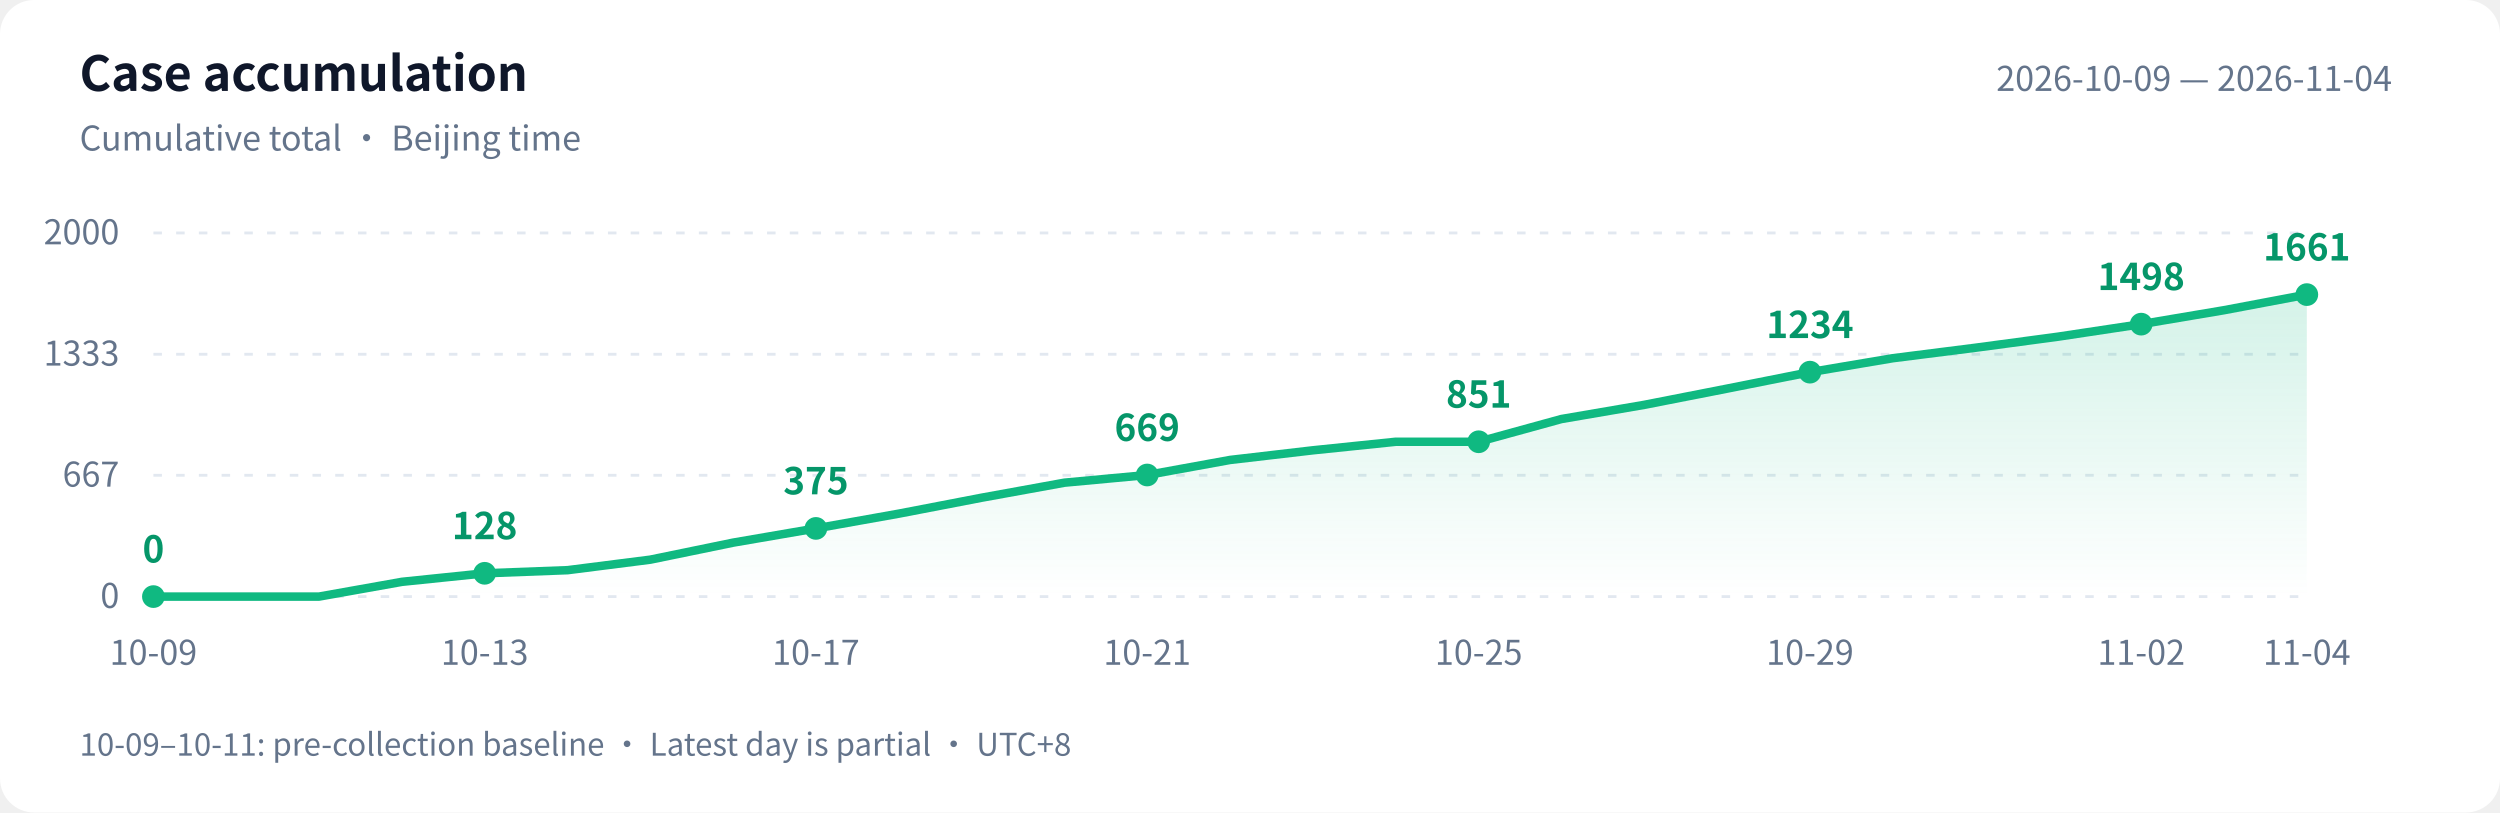
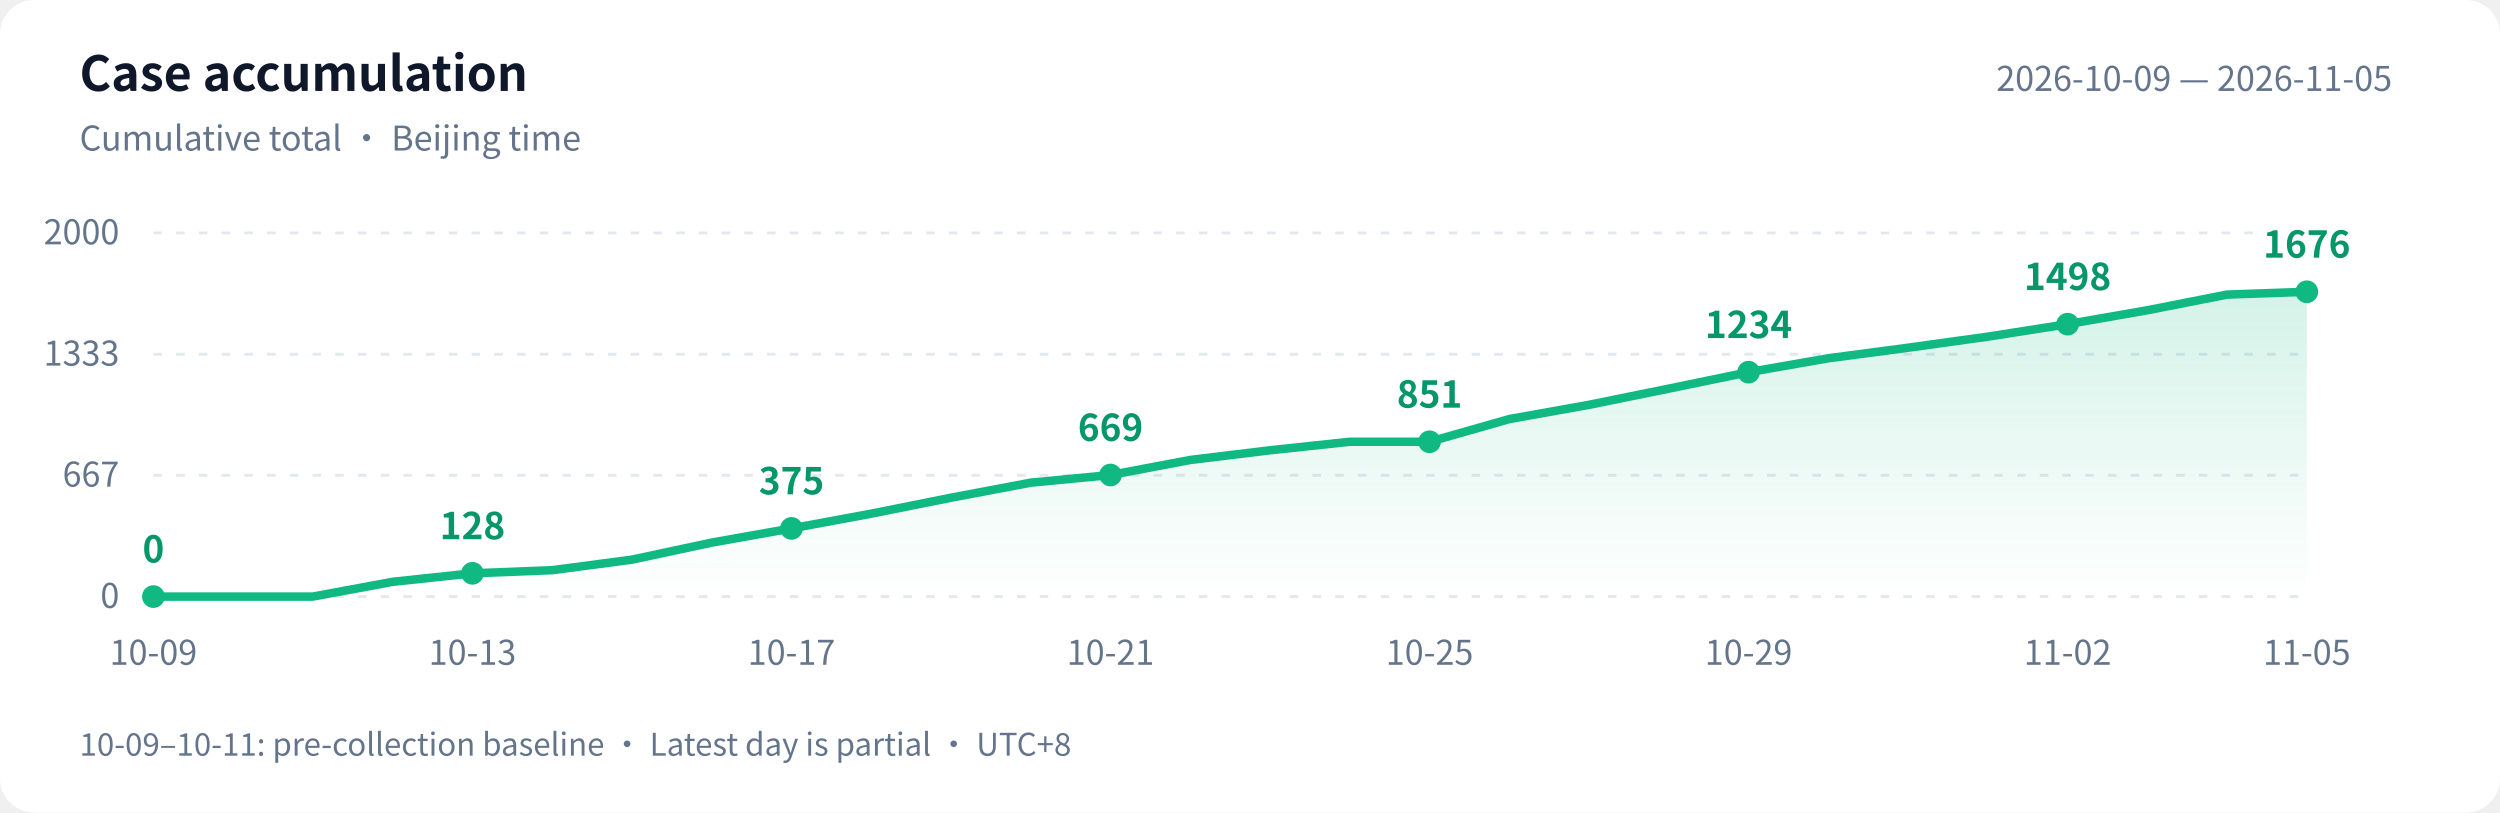
<svg xmlns="http://www.w3.org/2000/svg" width="880" height="286" viewBox="0 0 880 286" role="img" aria-labelledby="title desc">
  <defs>
    <linearGradient id="area" x1="0" y1="0" x2="0" y2="1">
      <stop offset="0" stop-color="#10b981" stop-opacity=".18" />
      <stop offset="1" stop-color="#10b981" stop-opacity="0" />
    </linearGradient>
  </defs>
  <style>text{font-family:-apple-system,BlinkMacSystemFont,"PingFang SC","Microsoft YaHei","WenQuanYi Zen Hei","Segoe UI","Noto Sans CJK SC",sans-serif;fill:#64748b;font-size:12px}.bg{fill:#fff}.heading{fill:#0f172a;font-size:17px;font-weight:600}.grid{stroke:#e2e8f0;stroke-dasharray:3 5}.value{fill:#059669;font-size:13px;font-weight:600}@media(prefers-color-scheme:dark){.bg{fill:#0d1117}text{fill:#8b949e}.heading{fill:#e6edf3}.grid{stroke:#30363d}.value{fill:#34d399}}</style>
  <rect class="bg" width="880" height="286" rx="12" />
  <text class="heading" x="28" y="32">Case accumulation</text>
  <text x="28" y="53">Cumulative total · Beijing time</text>
-   <text x="842" y="32" text-anchor="end">2026-10-09 — 2026-11-04</text>
+   <text x="842" y="32" text-anchor="end">2026-10-09 — 2026-11-05</text>
  <path class="grid" d="M 54 210.0 H 812" />
  <text x="42" y="214.0" text-anchor="end">0</text>
  <path class="grid" d="M 54 167.3 H 812" />
  <text x="42" y="171.3" text-anchor="end">667</text>
  <path class="grid" d="M 54 124.7 H 812" />
  <text x="42" y="128.7" text-anchor="end">1333</text>
  <path class="grid" d="M 54 82.0 H 812" />
  <text x="42" y="86.0" text-anchor="end">2000</text>
-   <path d="M 54 210 L 54.0 210.0 L 83.2 210.0 L 112.3 210.0 L 141.5 204.8 L 170.6 201.8 L 199.8 200.7 L 228.9 197.0 L 258.1 191.0 L 287.2 186.0 L 316.4 180.8 L 345.5 175.2 L 374.7 169.9 L 403.8 167.2 L 433.0 161.9 L 462.2 158.5 L 491.3 155.5 L 520.5 155.5 L 549.6 147.5 L 578.8 142.5 L 607.9 136.8 L 637.1 131.0 L 666.2 126.1 L 695.4 122.4 L 724.5 118.5 L 753.7 114.1 L 782.8 109.2 L 812.0 103.7 L 812.0 210 Z" fill="url(#area)" />
-   <polyline points="54.0,210.0 83.2,210.0 112.3,210.0 141.5,204.8 170.6,201.8 199.8,200.7 228.9,197.0 258.1,191.0 287.2,186.0 316.4,180.8 345.5,175.2 374.7,169.9 403.8,167.2 433.0,161.9 462.2,158.5 491.3,155.5 520.5,155.5 549.6,147.5 578.8,142.5 607.9,136.8 637.1,131.0 666.2,126.1 695.4,122.4 724.5,118.5 753.7,114.1 782.8,109.2 812.0,103.7" fill="none" stroke="#10b981" stroke-width="3" stroke-linejoin="round" stroke-linecap="round" />
+   <path d="M 54 210 L 54.0 210.0 L 82.1 210.0 L 110.1 210.0 L 138.2 204.8 L 166.3 201.8 L 194.4 200.7 L 222.4 197.0 L 250.5 191.0 L 278.6 186.0 L 306.7 180.8 L 334.7 175.2 L 362.8 169.9 L 390.9 167.2 L 419.0 161.9 L 447.0 158.5 L 475.1 155.5 L 503.2 155.5 L 531.3 147.5 L 559.3 142.5 L 587.4 136.8 L 615.5 131.0 L 643.6 126.1 L 671.6 122.4 L 699.7 118.5 L 727.8 114.1 L 755.9 109.2 L 783.9 103.7 L 812.0 102.7 L 812.0 210 Z" fill="url(#area)" />
+   <polyline points="54.0,210.0 82.1,210.0 110.1,210.0 138.2,204.8 166.3,201.8 194.4,200.7 222.4,197.0 250.5,191.0 278.6,186.0 306.7,180.8 334.7,175.2 362.8,169.9 390.9,167.2 419.0,161.9 447.0,158.5 475.1,155.5 503.2,155.5 531.3,147.5 559.3,142.5 587.4,136.8 615.5,131.0 643.6,126.1 671.6,122.4 699.7,118.5 727.8,114.1 755.9,109.2 783.9,103.7 812.0,102.7" fill="none" stroke="#10b981" stroke-width="3" stroke-linejoin="round" stroke-linecap="round" />
  <circle cx="54.0" cy="210.0" r="4" fill="#10b981" />
  <text class="value" x="54.0" y="198.0" text-anchor="middle">0</text>
  <text x="54.0" y="234" text-anchor="middle">10-09</text>
-   <circle cx="170.6" cy="201.8" r="4" fill="#10b981" />
-   <text class="value" x="170.6" y="189.8" text-anchor="middle">128</text>
-   <text x="170.6" y="234" text-anchor="middle">10-13</text>
-   <circle cx="287.2" cy="186.0" r="4" fill="#10b981" />
-   <text class="value" x="287.2" y="174.0" text-anchor="middle">375</text>
-   <text x="287.2" y="234" text-anchor="middle">10-17</text>
-   <circle cx="403.8" cy="167.2" r="4" fill="#10b981" />
-   <text class="value" x="403.8" y="155.2" text-anchor="middle">669</text>
-   <text x="403.8" y="234" text-anchor="middle">10-21</text>
-   <circle cx="520.5" cy="155.5" r="4" fill="#10b981" />
-   <text class="value" x="520.5" y="143.5" text-anchor="middle">851</text>
-   <text x="520.5" y="234" text-anchor="middle">10-25</text>
-   <circle cx="637.1" cy="131.0" r="4" fill="#10b981" />
-   <text class="value" x="637.1" y="119.0" text-anchor="middle">1234</text>
-   <text x="637.1" y="234" text-anchor="middle">10-29</text>
-   <circle cx="753.7" cy="114.1" r="4" fill="#10b981" />
-   <text class="value" x="753.7" y="102.1" text-anchor="middle">1498</text>
-   <text x="753.7" y="234" text-anchor="middle">11-02</text>
-   <circle cx="812.0" cy="103.7" r="4" fill="#10b981" />
-   <text class="value" x="812.0" y="91.7" text-anchor="middle">1661</text>
-   <text x="812.0" y="234" text-anchor="middle">11-04</text>
+   <circle cx="166.3" cy="201.8" r="4" fill="#10b981" />
+   <text class="value" x="166.3" y="189.8" text-anchor="middle">128</text>
+   <text x="166.3" y="234" text-anchor="middle">10-13</text>
+   <circle cx="278.6" cy="186.0" r="4" fill="#10b981" />
+   <text class="value" x="278.6" y="174.0" text-anchor="middle">375</text>
+   <text x="278.6" y="234" text-anchor="middle">10-17</text>
+   <circle cx="390.9" cy="167.2" r="4" fill="#10b981" />
+   <text class="value" x="390.9" y="155.2" text-anchor="middle">669</text>
+   <text x="390.9" y="234" text-anchor="middle">10-21</text>
+   <circle cx="503.2" cy="155.5" r="4" fill="#10b981" />
+   <text class="value" x="503.2" y="143.5" text-anchor="middle">851</text>
+   <text x="503.2" y="234" text-anchor="middle">10-25</text>
+   <circle cx="615.5" cy="131.0" r="4" fill="#10b981" />
+   <text class="value" x="615.5" y="119.0" text-anchor="middle">1234</text>
+   <text x="615.5" y="234" text-anchor="middle">10-29</text>
+   <circle cx="727.8" cy="114.1" r="4" fill="#10b981" />
+   <text class="value" x="727.8" y="102.1" text-anchor="middle">1498</text>
+   <text x="727.8" y="234" text-anchor="middle">11-02</text>
+   <circle cx="812.0" cy="102.7" r="4" fill="#10b981" />
+   <text class="value" x="812.0" y="90.7" text-anchor="middle">1676</text>
+   <text x="812.0" y="234" text-anchor="middle">11-05</text>
  <text x="28" y="266" style="font-size:11px">10-09–10-11: pre-collection baseline · Latest day is partial · UTC+8</text>
</svg>
